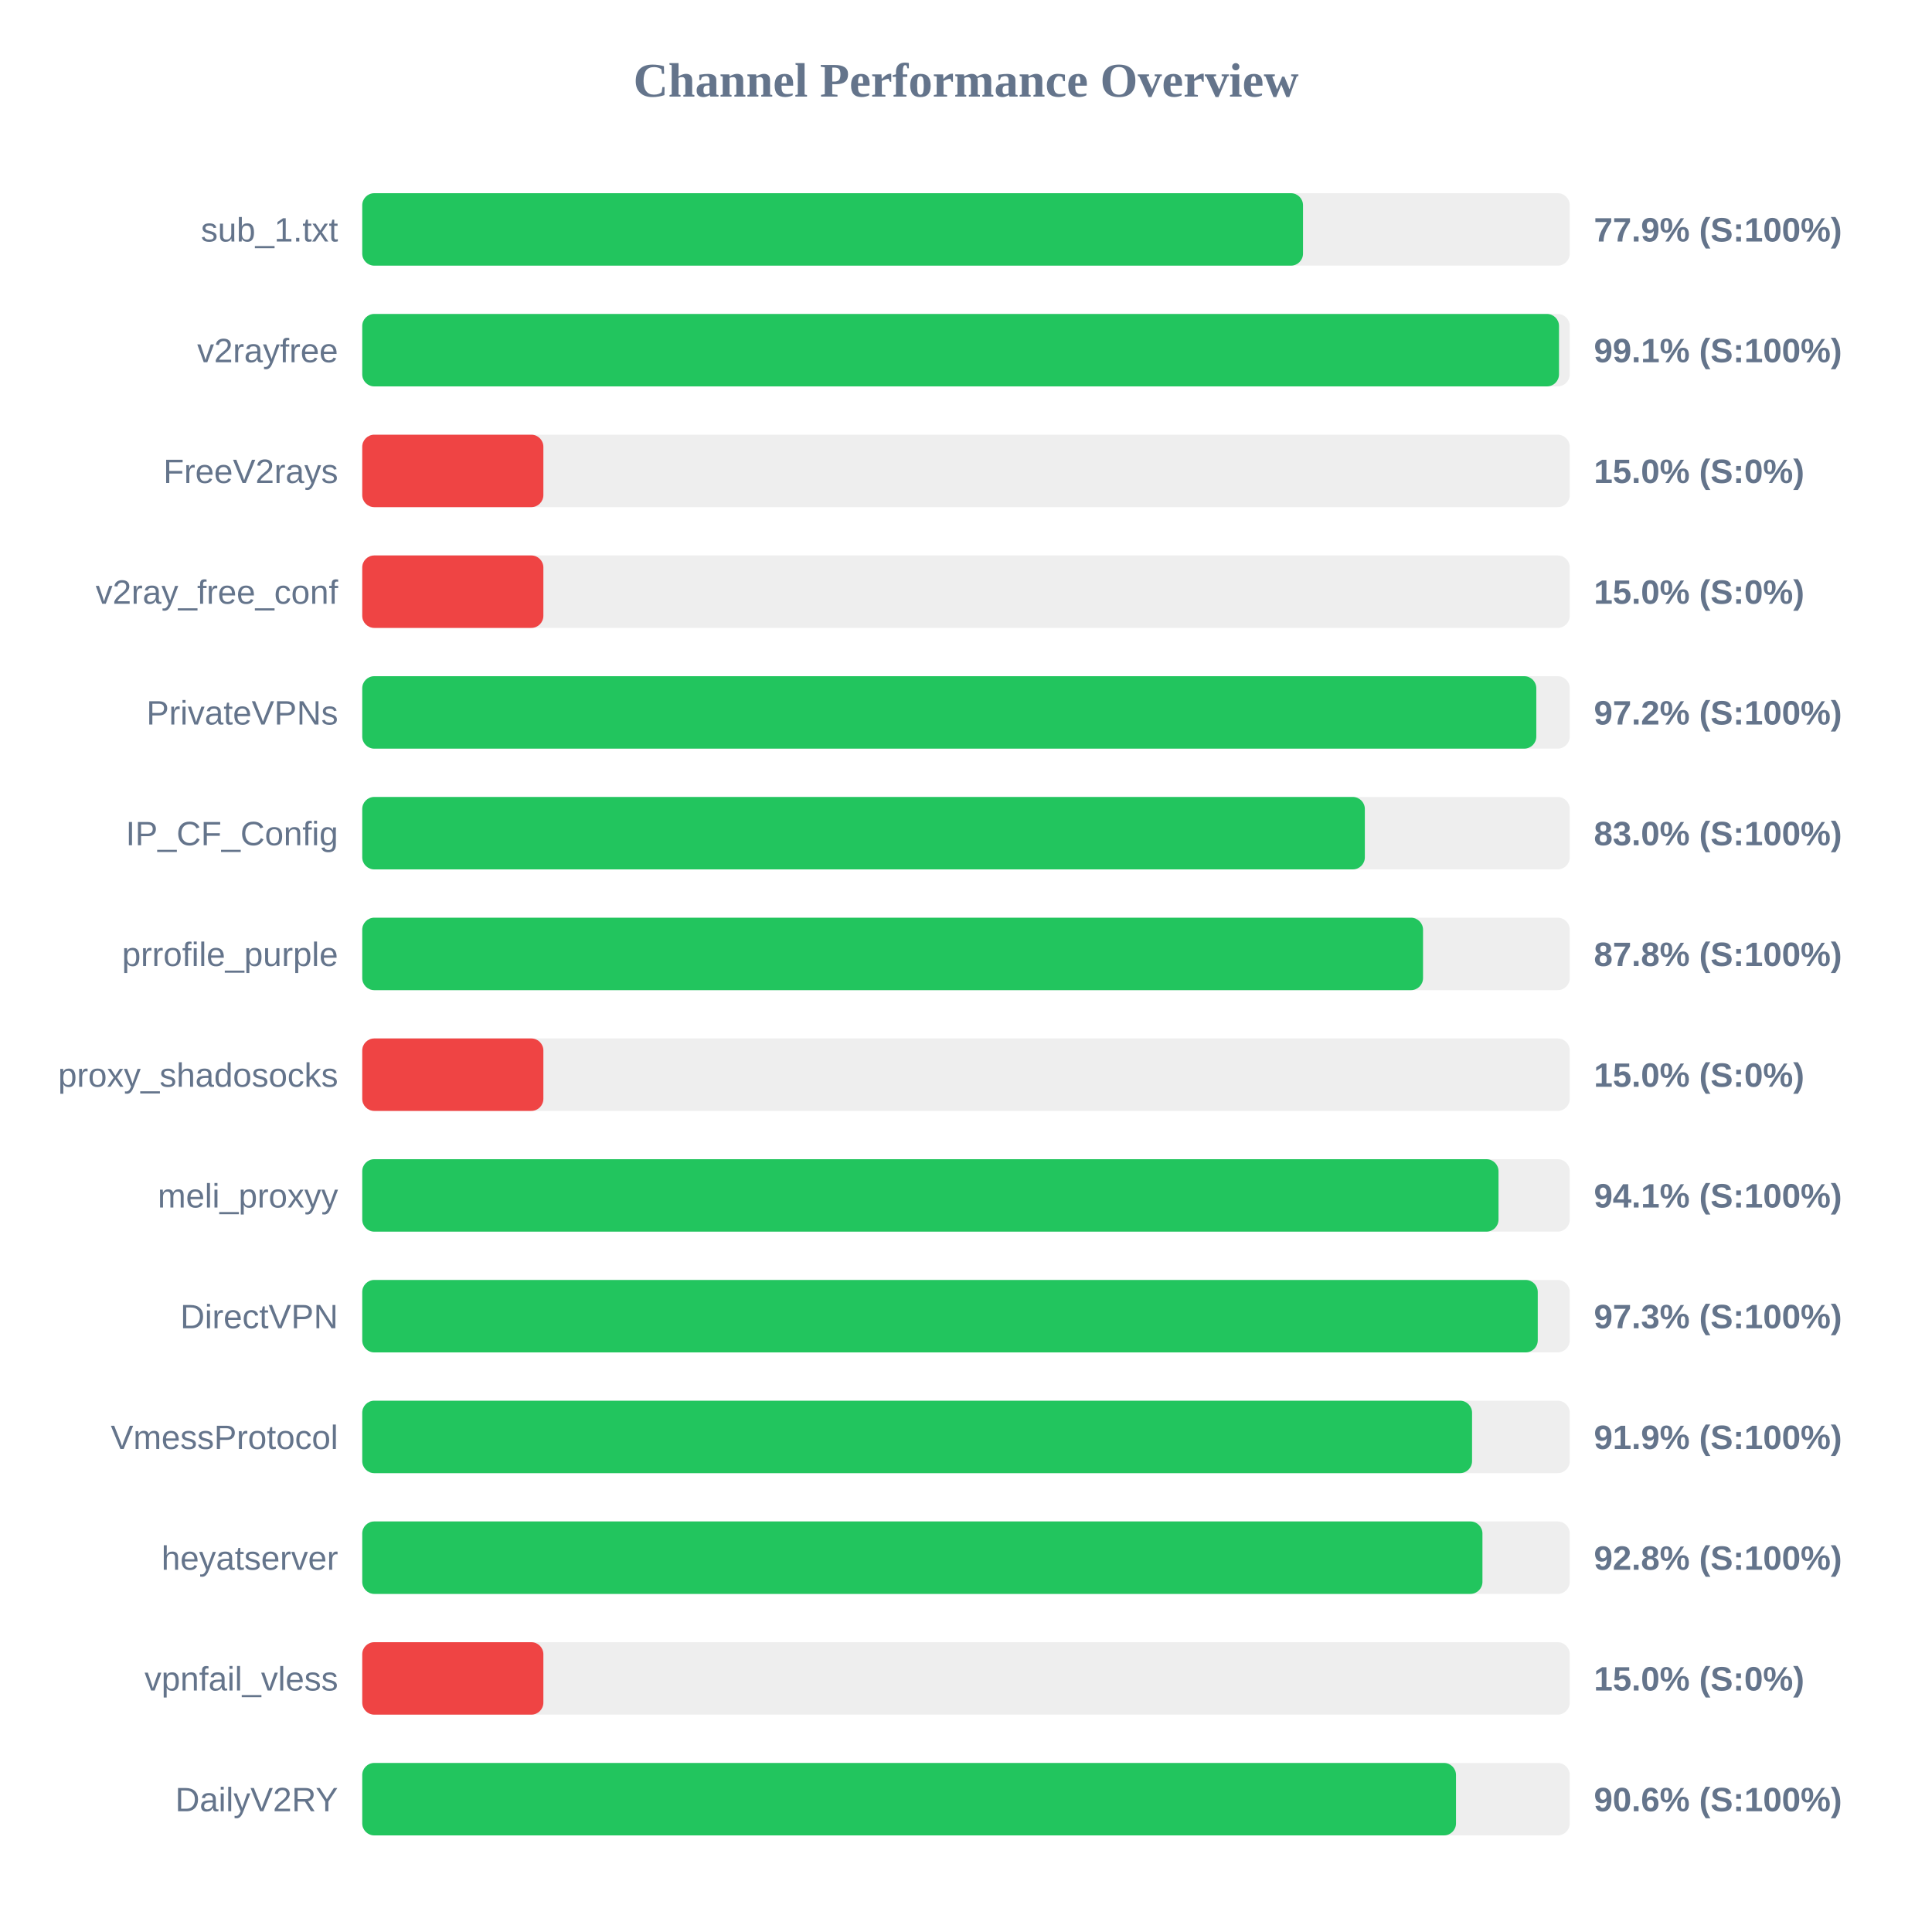
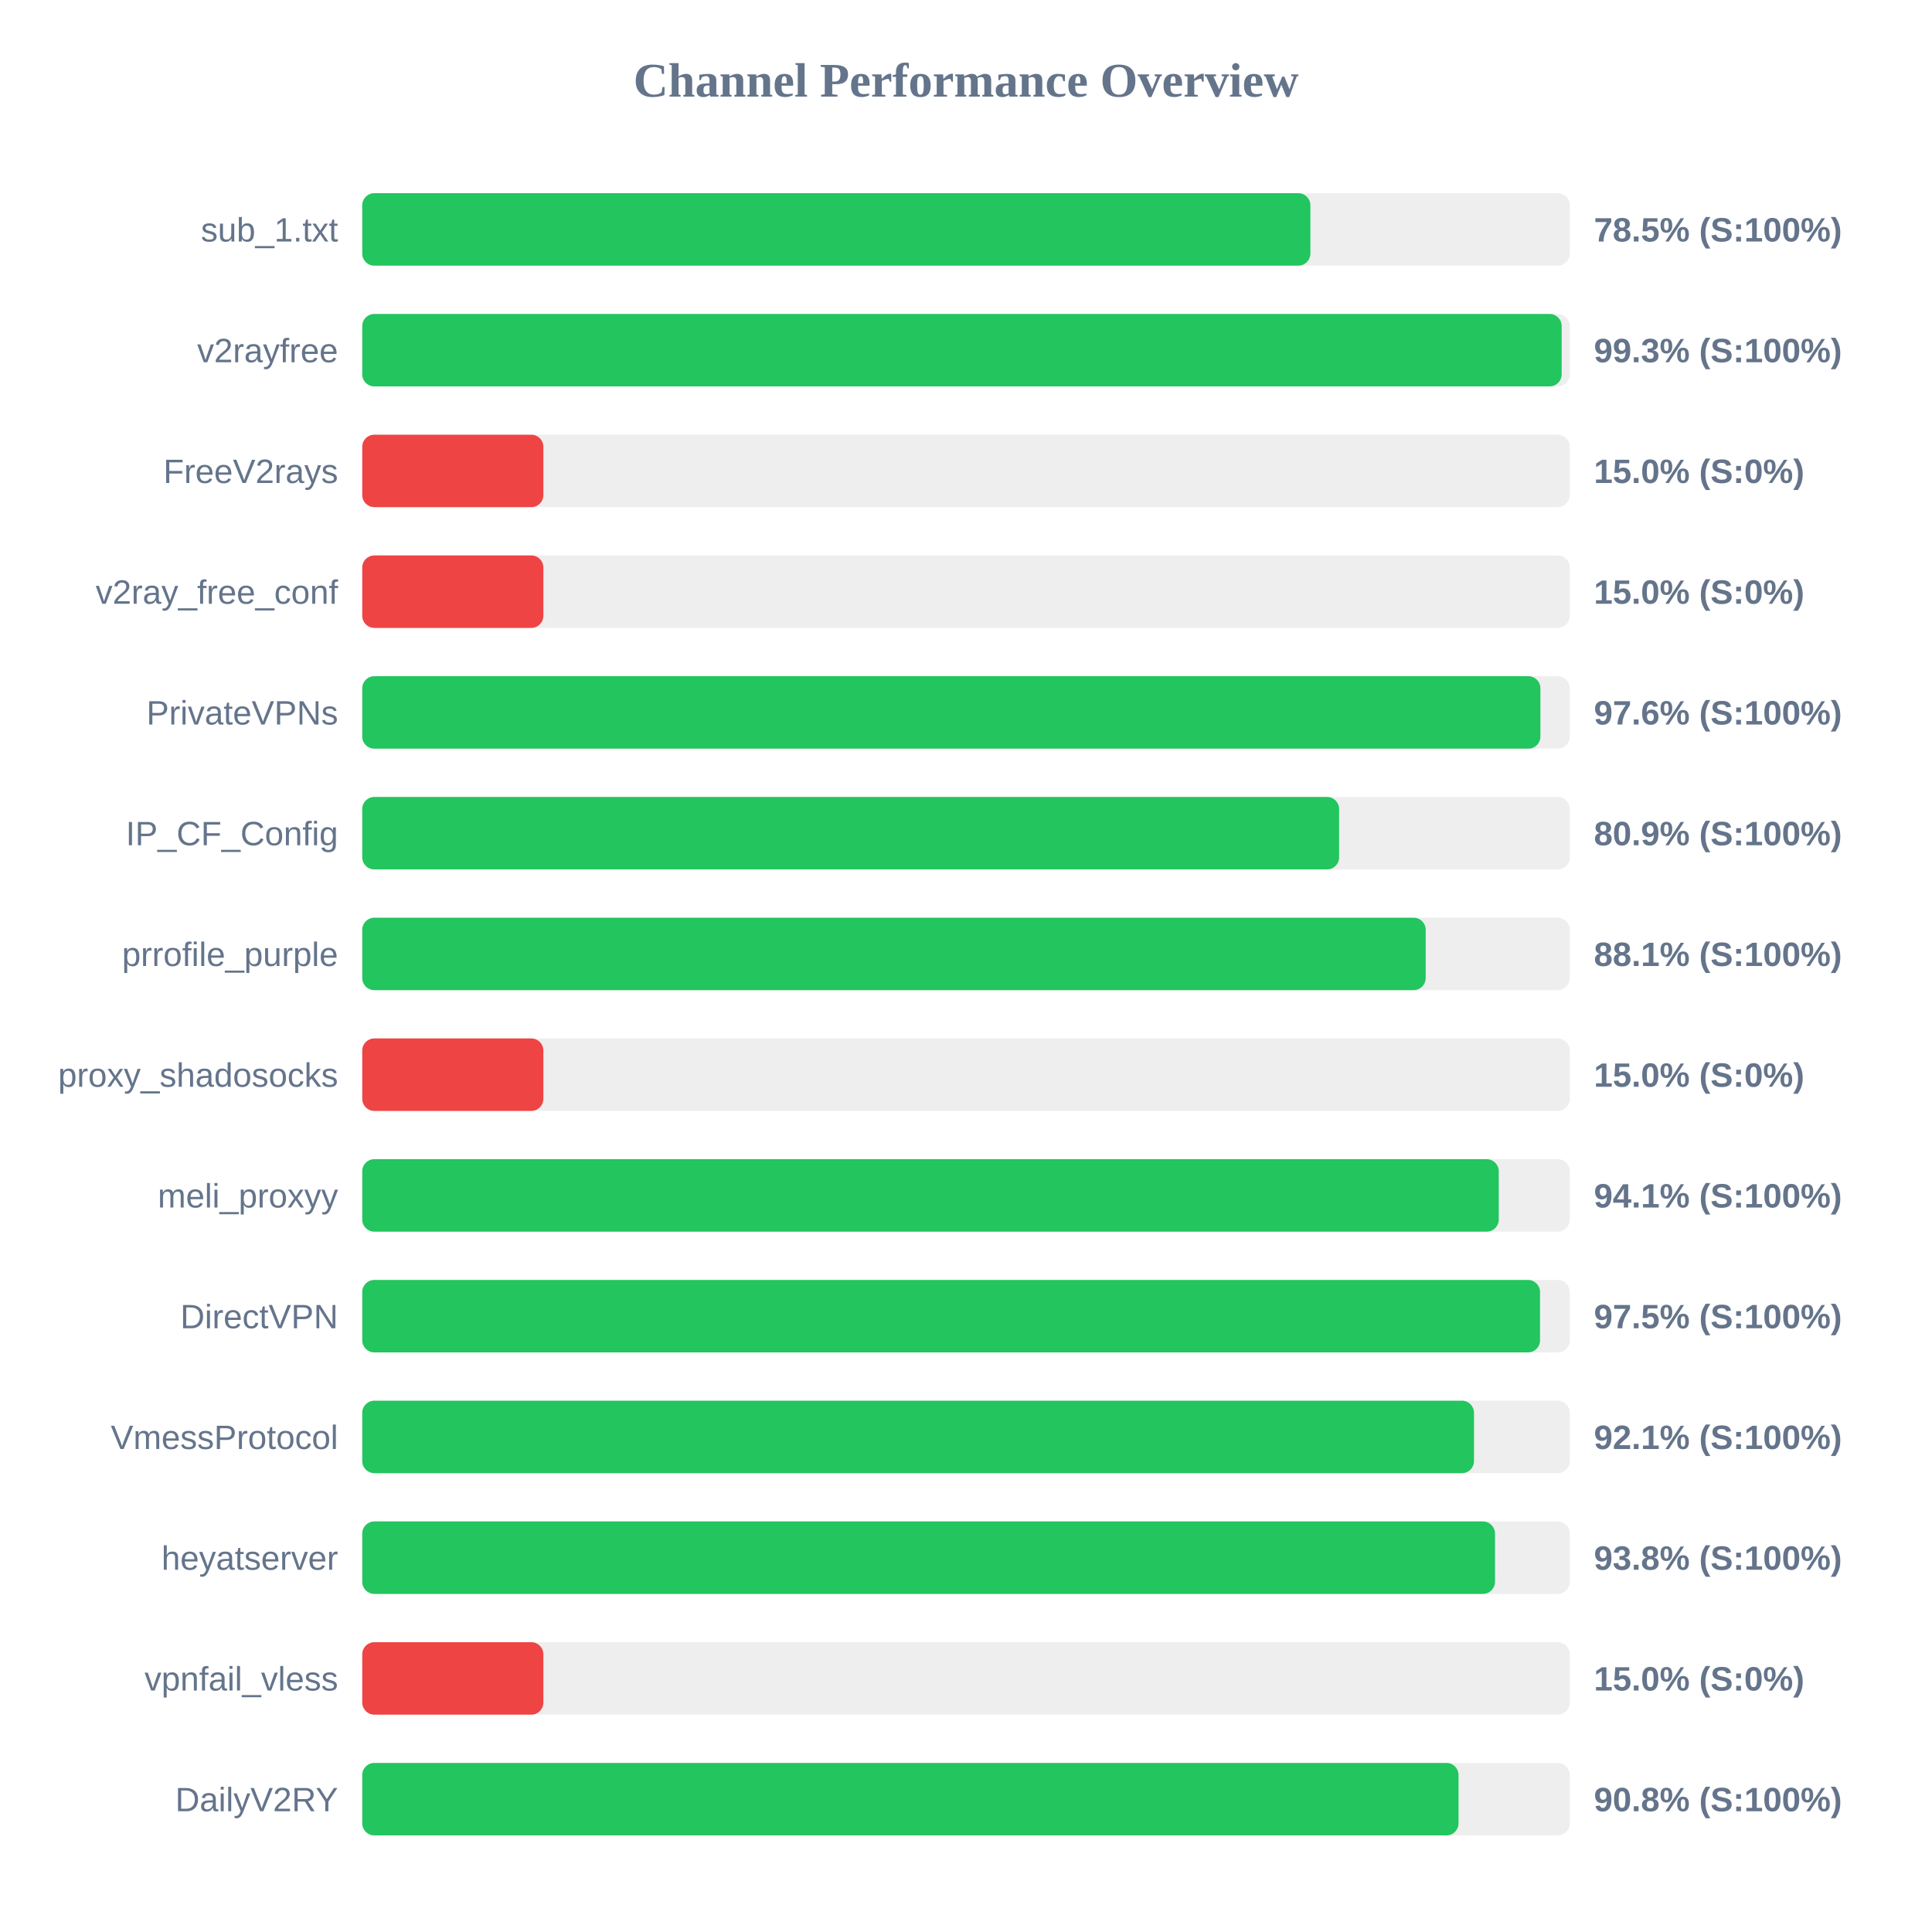
<svg xmlns="http://www.w3.org/2000/svg" width="800" height="800" version="1.1">
  <style>
        .row { font: 14px Arial; fill: #64748b; }
        .score { font: bold 14px Arial; fill: #64748b; }
    </style>
  <text x="400" y="40" text-anchor="middle" font-size="20px" font-weight="bold" fill="#64748b">Channel Performance Overview</text>
  <rect x="150" y="80" width="500" height="30" fill="#eee" rx="5" />
-   <rect x="150" y="80" width="389.55" height="30" fill="#22c55e" rx="5" />
+   <rect x="150" y="80" width="392.6" height="30" fill="#22c55e" rx="5" />
  <text x="140" y="100" text-anchor="end" class="row">sub_1.txt</text>
-   <text x="660" y="100" text-anchor="start" class="score">77.9% (S:100%)</text>
+   <text x="660" y="100" text-anchor="start" class="score">78.5% (S:100%)</text>
  <rect x="150" y="130" width="500" height="30" fill="#eee" rx="5" />
-   <rect x="150" y="130" width="495.55" height="30" fill="#22c55e" rx="5" />
+   <rect x="150" y="130" width="496.65" height="30" fill="#22c55e" rx="5" />
  <text x="140" y="150" text-anchor="end" class="row">v2rayfree</text>
-   <text x="660" y="150" text-anchor="start" class="score">99.1% (S:100%)</text>
+   <text x="660" y="150" text-anchor="start" class="score">99.3% (S:100%)</text>
  <rect x="150" y="180" width="500" height="30" fill="#eee" rx="5" />
  <rect x="150" y="180" width="75.0" height="30" fill="#ef4444" rx="5" />
  <text x="140" y="200" text-anchor="end" class="row">FreeV2rays</text>
  <text x="660" y="200" text-anchor="start" class="score">15.0% (S:0%)</text>
  <rect x="150" y="230" width="500" height="30" fill="#eee" rx="5" />
  <rect x="150" y="230" width="75.0" height="30" fill="#ef4444" rx="5" />
  <text x="140" y="250" text-anchor="end" class="row">v2ray_free_conf</text>
  <text x="660" y="250" text-anchor="start" class="score">15.0% (S:0%)</text>
  <rect x="150" y="280" width="500" height="30" fill="#eee" rx="5" />
-   <rect x="150" y="280" width="486.15" height="30" fill="#22c55e" rx="5" />
+   <rect x="150" y="280" width="487.85" height="30" fill="#22c55e" rx="5" />
  <text x="140" y="300" text-anchor="end" class="row">PrivateVPNs</text>
-   <text x="660" y="300" text-anchor="start" class="score">97.2% (S:100%)</text>
+   <text x="660" y="300" text-anchor="start" class="score">97.6% (S:100%)</text>
  <rect x="150" y="330" width="500" height="30" fill="#eee" rx="5" />
-   <rect x="150" y="330" width="415.15" height="30" fill="#22c55e" rx="5" />
+   <rect x="150" y="330" width="404.5" height="30" fill="#22c55e" rx="5" />
  <text x="140" y="350" text-anchor="end" class="row">IP_CF_Config</text>
-   <text x="660" y="350" text-anchor="start" class="score">83.0% (S:100%)</text>
+   <text x="660" y="350" text-anchor="start" class="score">80.9% (S:100%)</text>
  <rect x="150" y="380" width="500" height="30" fill="#eee" rx="5" />
-   <rect x="150" y="380" width="439.25" height="30" fill="#22c55e" rx="5" />
+   <rect x="150" y="380" width="440.35" height="30" fill="#22c55e" rx="5" />
  <text x="140" y="400" text-anchor="end" class="row">prrofile_purple</text>
-   <text x="660" y="400" text-anchor="start" class="score">87.8% (S:100%)</text>
+   <text x="660" y="400" text-anchor="start" class="score">88.1% (S:100%)</text>
  <rect x="150" y="430" width="500" height="30" fill="#eee" rx="5" />
  <rect x="150" y="430" width="75.0" height="30" fill="#ef4444" rx="5" />
  <text x="140" y="450" text-anchor="end" class="row">proxy_shadosocks</text>
  <text x="660" y="450" text-anchor="start" class="score">15.0% (S:0%)</text>
  <rect x="150" y="480" width="500" height="30" fill="#eee" rx="5" />
-   <rect x="150" y="480" width="470.5" height="30" fill="#22c55e" rx="5" />
+   <rect x="150" y="480" width="470.6" height="30" fill="#22c55e" rx="5" />
  <text x="140" y="500" text-anchor="end" class="row">meli_proxyy</text>
  <text x="660" y="500" text-anchor="start" class="score">94.1% (S:100%)</text>
  <rect x="150" y="530" width="500" height="30" fill="#eee" rx="5" />
-   <rect x="150" y="530" width="486.75" height="30" fill="#22c55e" rx="5" />
+   <rect x="150" y="530" width="487.7" height="30" fill="#22c55e" rx="5" />
  <text x="140" y="550" text-anchor="end" class="row">DirectVPN</text>
-   <text x="660" y="550" text-anchor="start" class="score">97.3% (S:100%)</text>
+   <text x="660" y="550" text-anchor="start" class="score">97.5% (S:100%)</text>
  <rect x="150" y="580" width="500" height="30" fill="#eee" rx="5" />
-   <rect x="150" y="580" width="459.55" height="30" fill="#22c55e" rx="5" />
+   <rect x="150" y="580" width="460.35" height="30" fill="#22c55e" rx="5" />
  <text x="140" y="600" text-anchor="end" class="row">VmessProtocol</text>
-   <text x="660" y="600" text-anchor="start" class="score">91.9% (S:100%)</text>
+   <text x="660" y="600" text-anchor="start" class="score">92.1% (S:100%)</text>
  <rect x="150" y="630" width="500" height="30" fill="#eee" rx="5" />
-   <rect x="150" y="630" width="463.85" height="30" fill="#22c55e" rx="5" />
+   <rect x="150" y="630" width="469.05" height="30" fill="#22c55e" rx="5" />
  <text x="140" y="650" text-anchor="end" class="row">heyatserver</text>
-   <text x="660" y="650" text-anchor="start" class="score">92.8% (S:100%)</text>
+   <text x="660" y="650" text-anchor="start" class="score">93.8% (S:100%)</text>
  <rect x="150" y="680" width="500" height="30" fill="#eee" rx="5" />
  <rect x="150" y="680" width="75.0" height="30" fill="#ef4444" rx="5" />
  <text x="140" y="700" text-anchor="end" class="row">vpnfail_vless</text>
  <text x="660" y="700" text-anchor="start" class="score">15.0% (S:0%)</text>
  <rect x="150" y="730" width="500" height="30" fill="#eee" rx="5" />
-   <rect x="150" y="730" width="452.9" height="30" fill="#22c55e" rx="5" />
+   <rect x="150" y="730" width="453.95" height="30" fill="#22c55e" rx="5" />
  <text x="140" y="750" text-anchor="end" class="row">DailyV2RY</text>
-   <text x="660" y="750" text-anchor="start" class="score">90.6% (S:100%)</text>
+   <text x="660" y="750" text-anchor="start" class="score">90.8% (S:100%)</text>
</svg>
